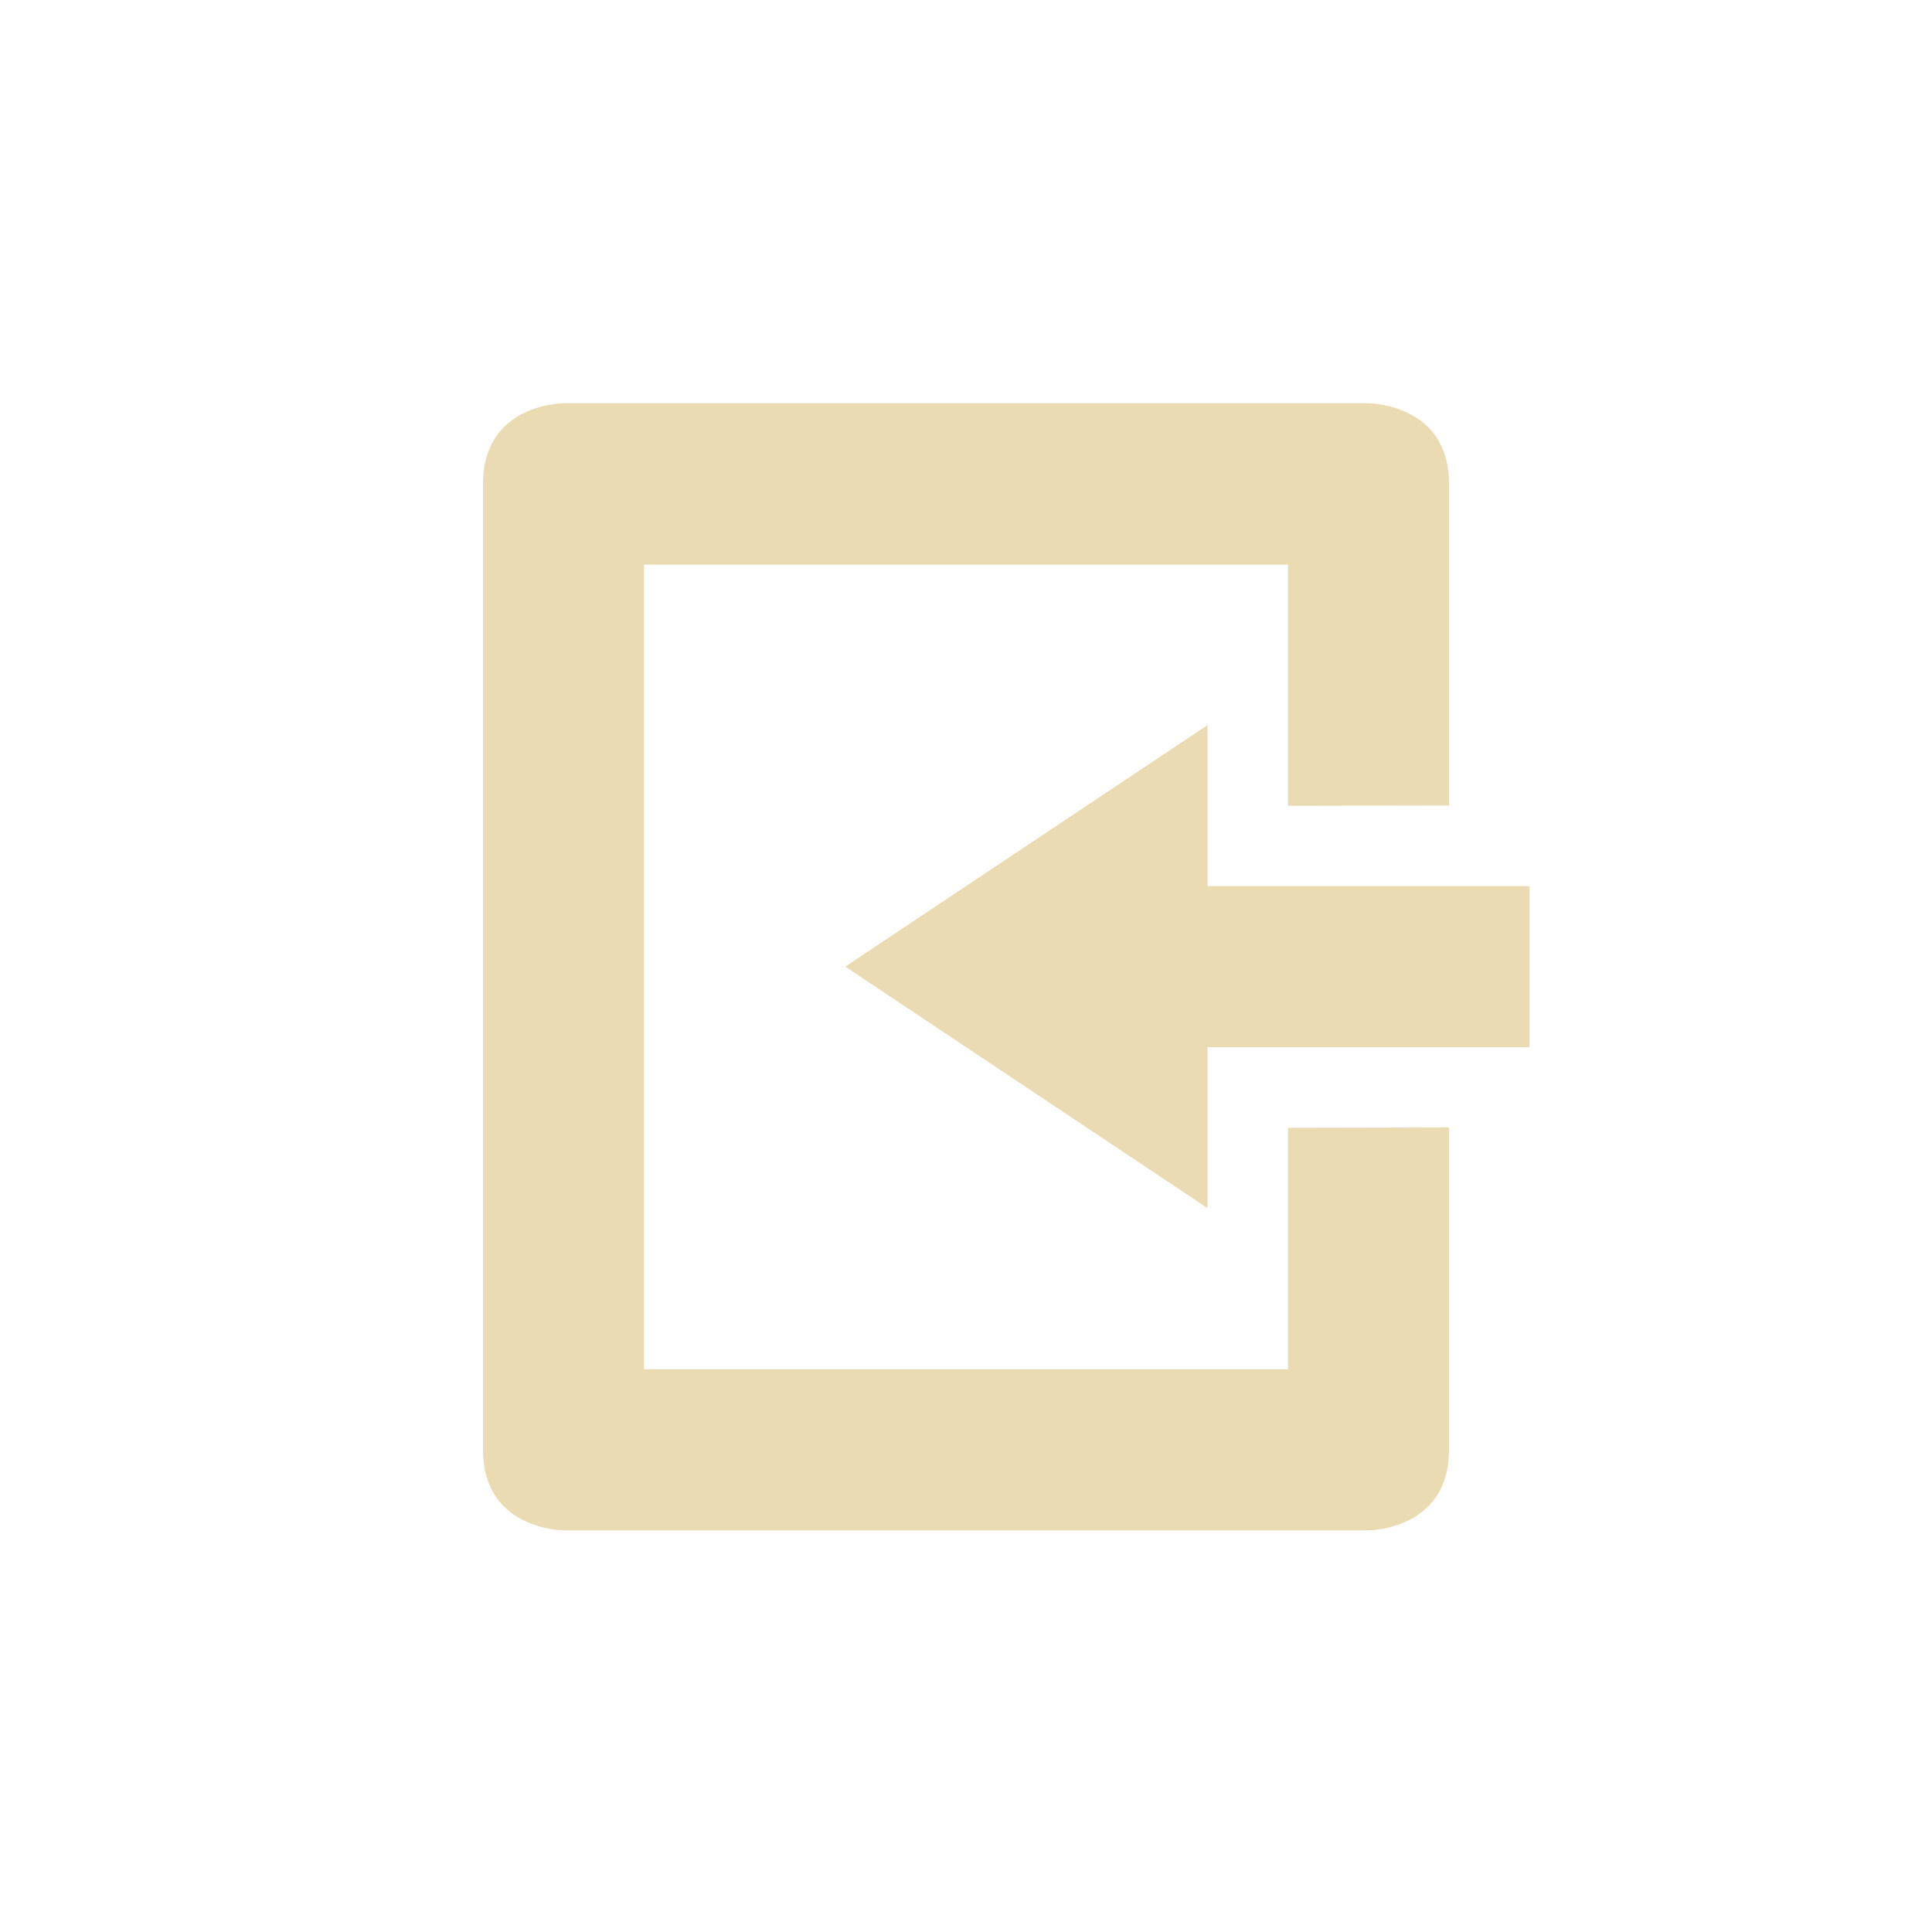
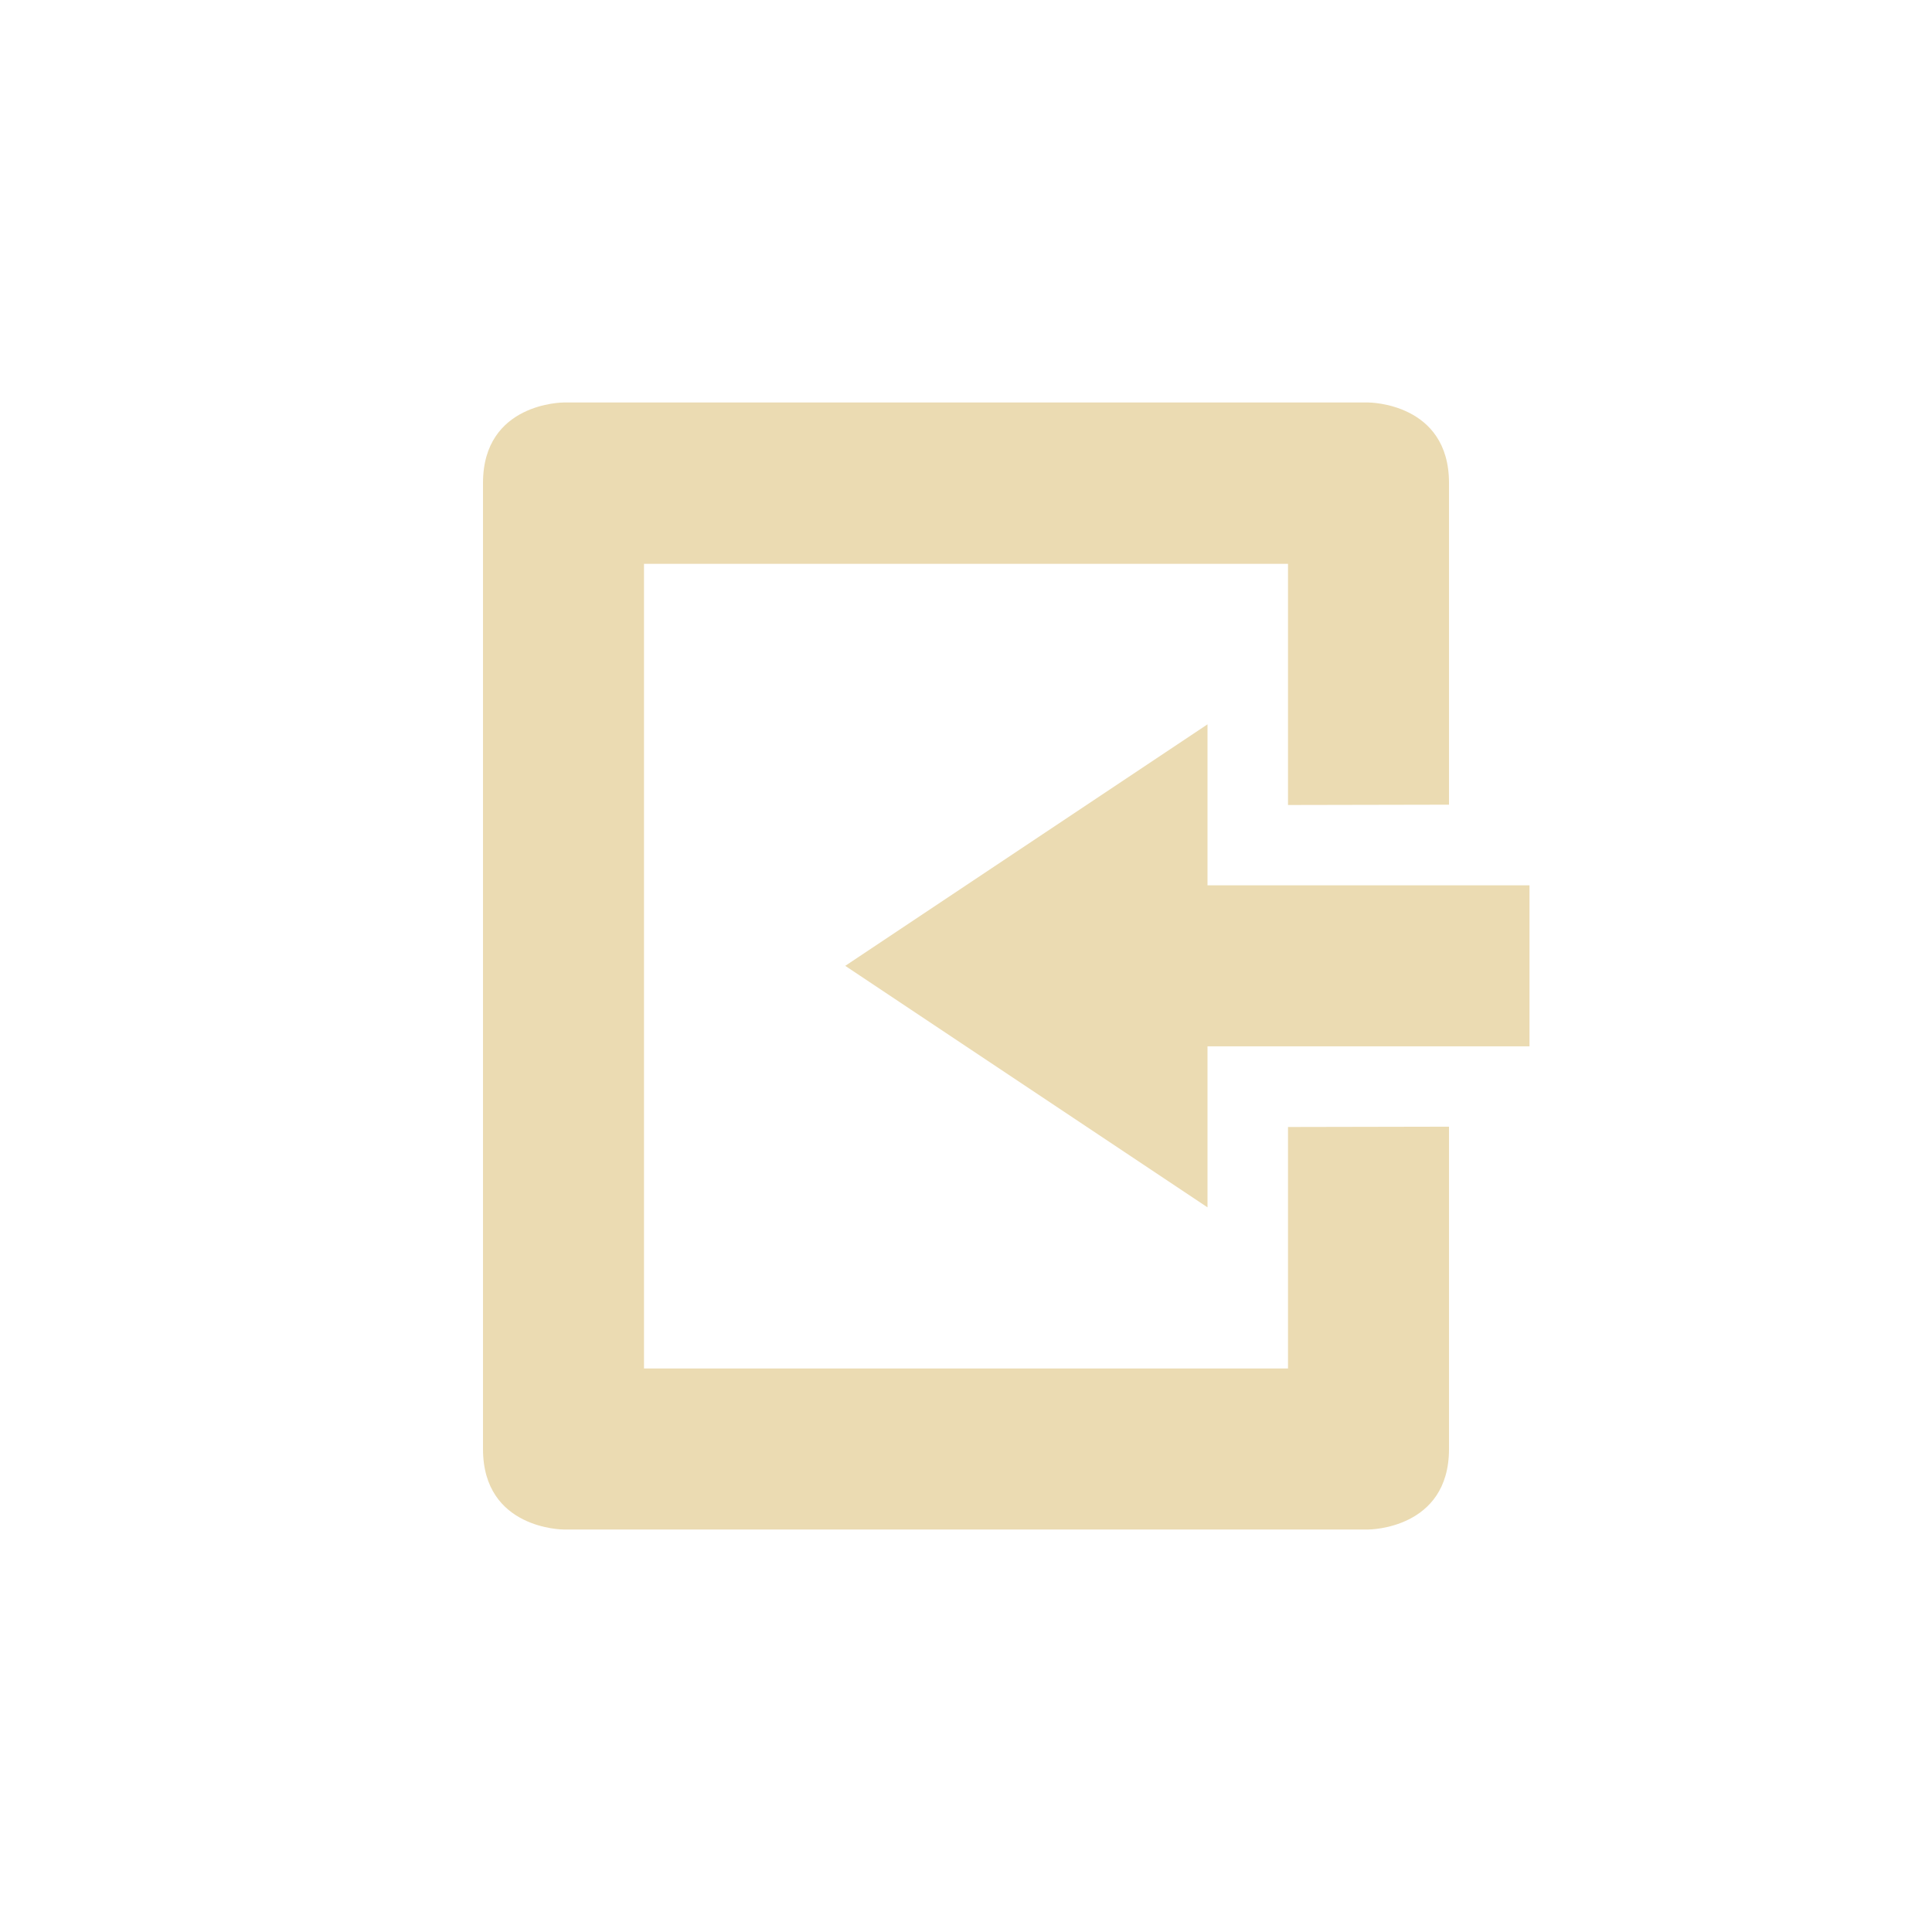
- <svg xmlns="http://www.w3.org/2000/svg" width="24" height="24" viewBox="0 0 24 24">
+ <svg xmlns="http://www.w3.org/2000/svg" width="24" height="24" version="1.1" viewBox="0 0 24 24">
  <defs>
-     <style id="current-color-scheme" type="text/css">
-    .ColorScheme-Text { color:#ebdbb2; } .ColorScheme-Highlight { color:#458588; }
-   </style>
+     <style type="text/css">.ColorScheme-Text { color:#ebdbb2; } .ColorScheme-Highlight { color:#458588; }</style>
  </defs>
-   <path style="fill:currentColor" class="ColorScheme-Text" d="M 3 1.01 C 3 1.01 2 1.01 2 2.01 L 2 11.006 L 2 14.01 C 2 15.01 3 15.01 3 15.01 L 13 15.01 C 13 15.01 14 15.01 14 14.01 L 14 10.006 L 12 10.01 L 12 13.01 L 4 13.01 L 4 3.014 L 12 3.014 L 12 6.01 L 14 6.006 L 14 2.01 C 14 1.01 13 1.01 13 1.01 L 3 1.01 z M 11 5.008 L 6.5 8.008 L 11 11.008 L 11 9.008 L 15 9.008 L 15 7.008 L 11 7.008 L 11 5.008 z" transform="translate(4 4)" />
+   <path class="ColorScheme-Text" d="m7 5s-1 0-1 1v12c0 1 1 1 1 1h10s1 0 1-1v-4.004l-2 0.004v3h-8v-9.996h8v2.996l2-0.004v-3.996c0-1-1-1-1-1zm8 3.998-4.5 3 4.5 3v-2h4v-2h-4z" fill="currentColor" />
</svg>
